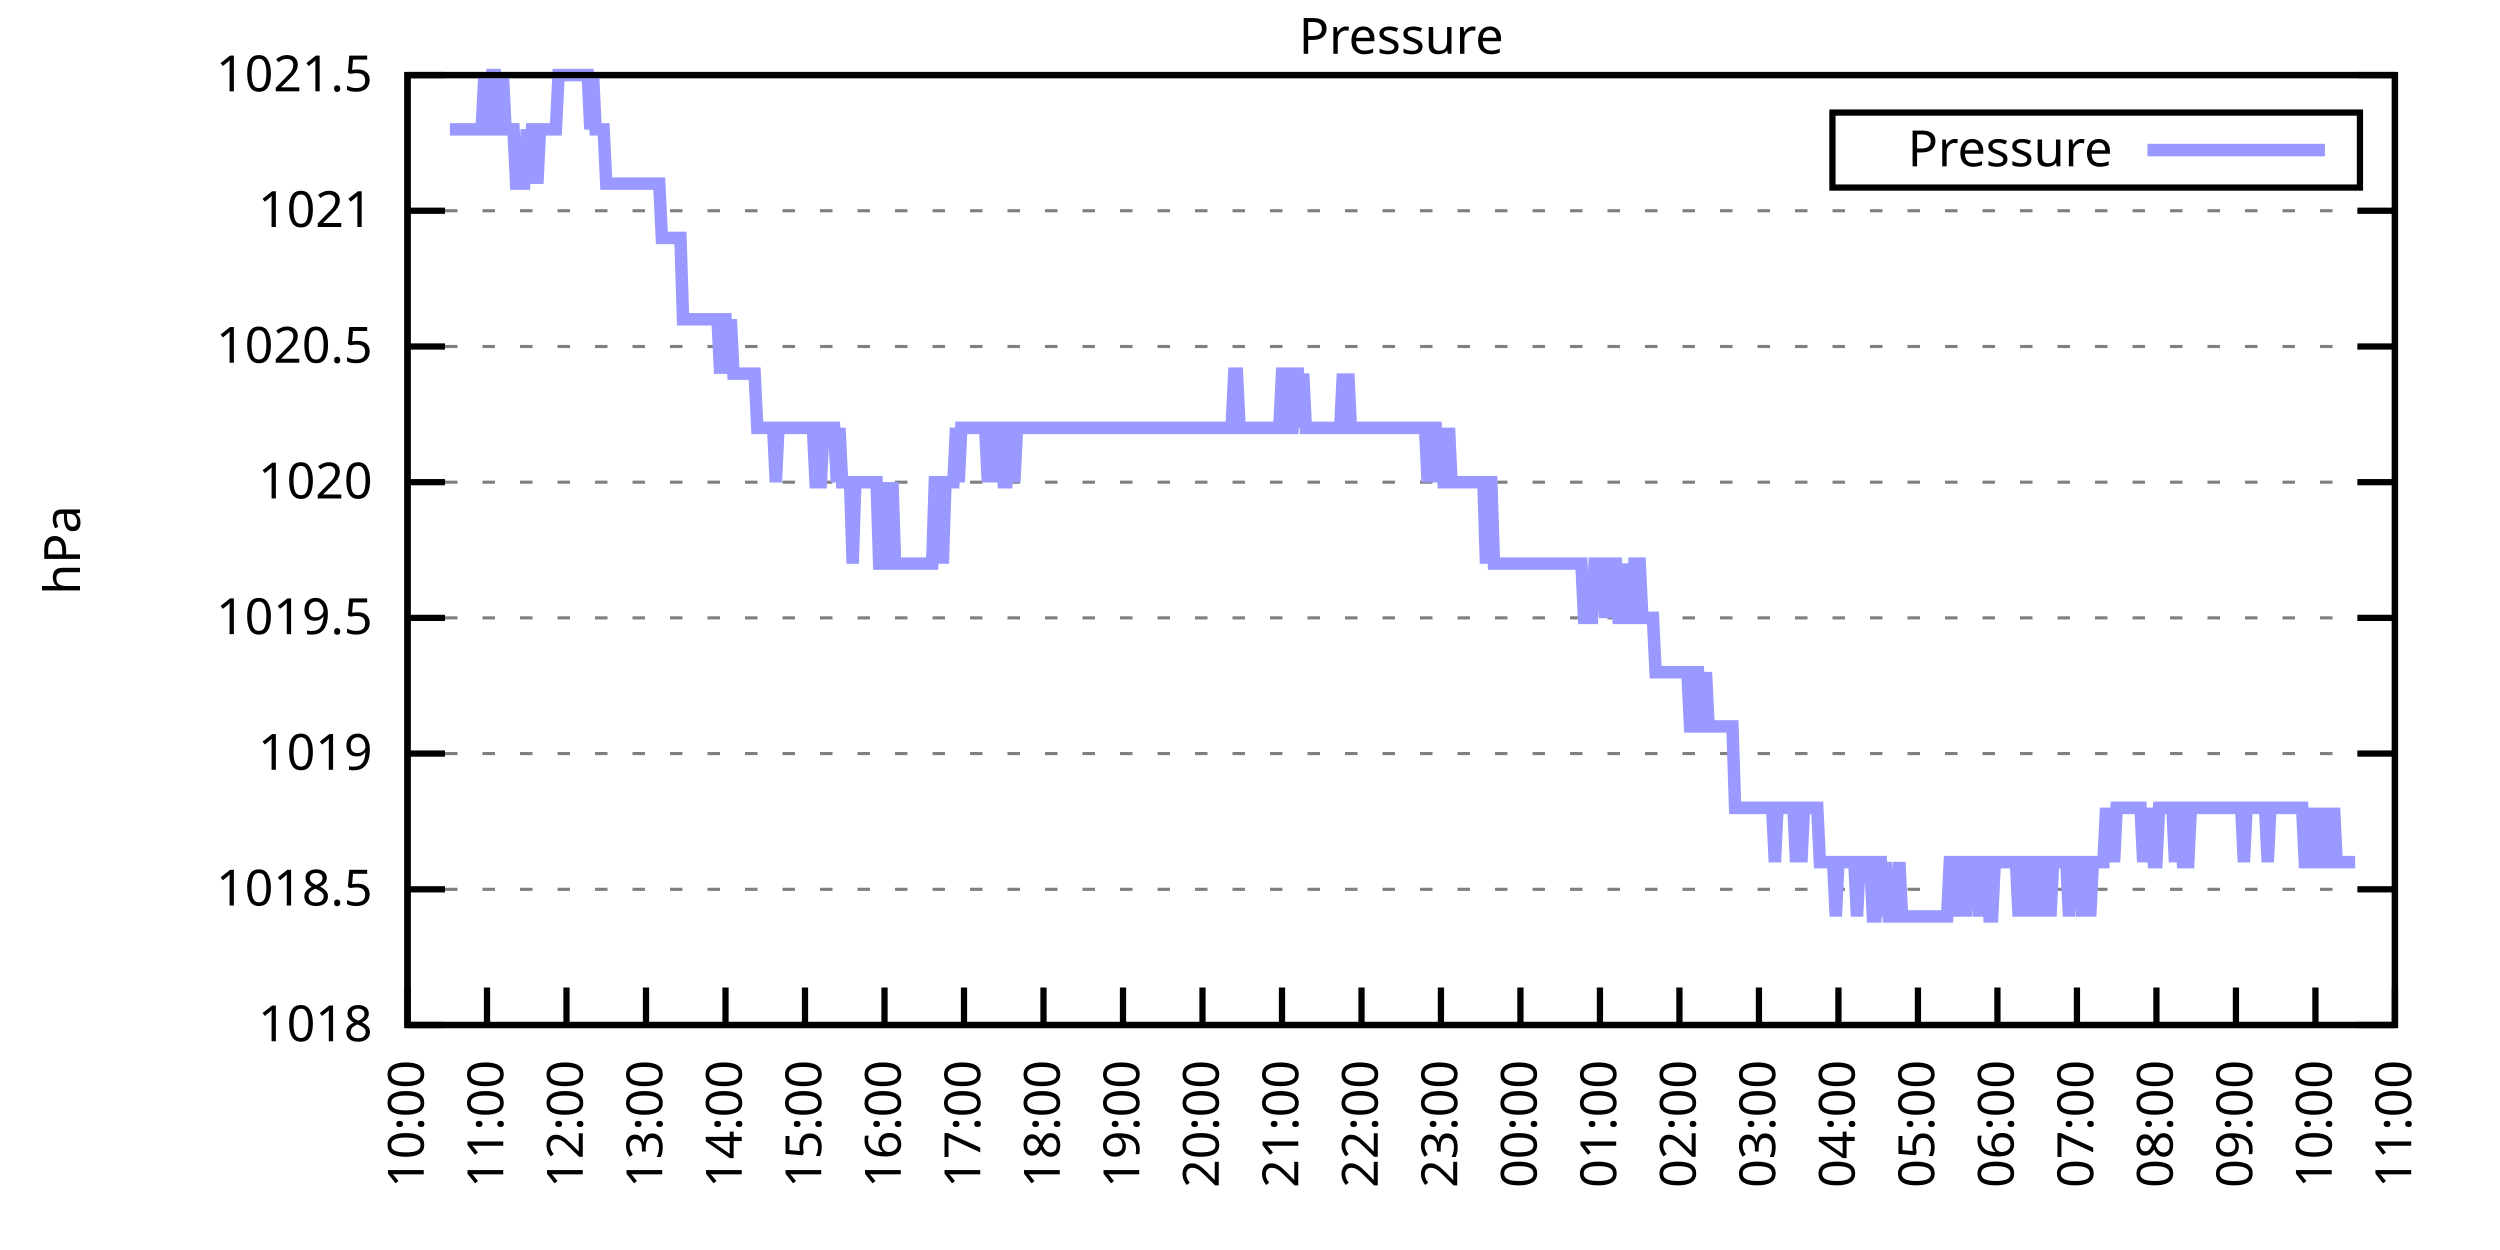
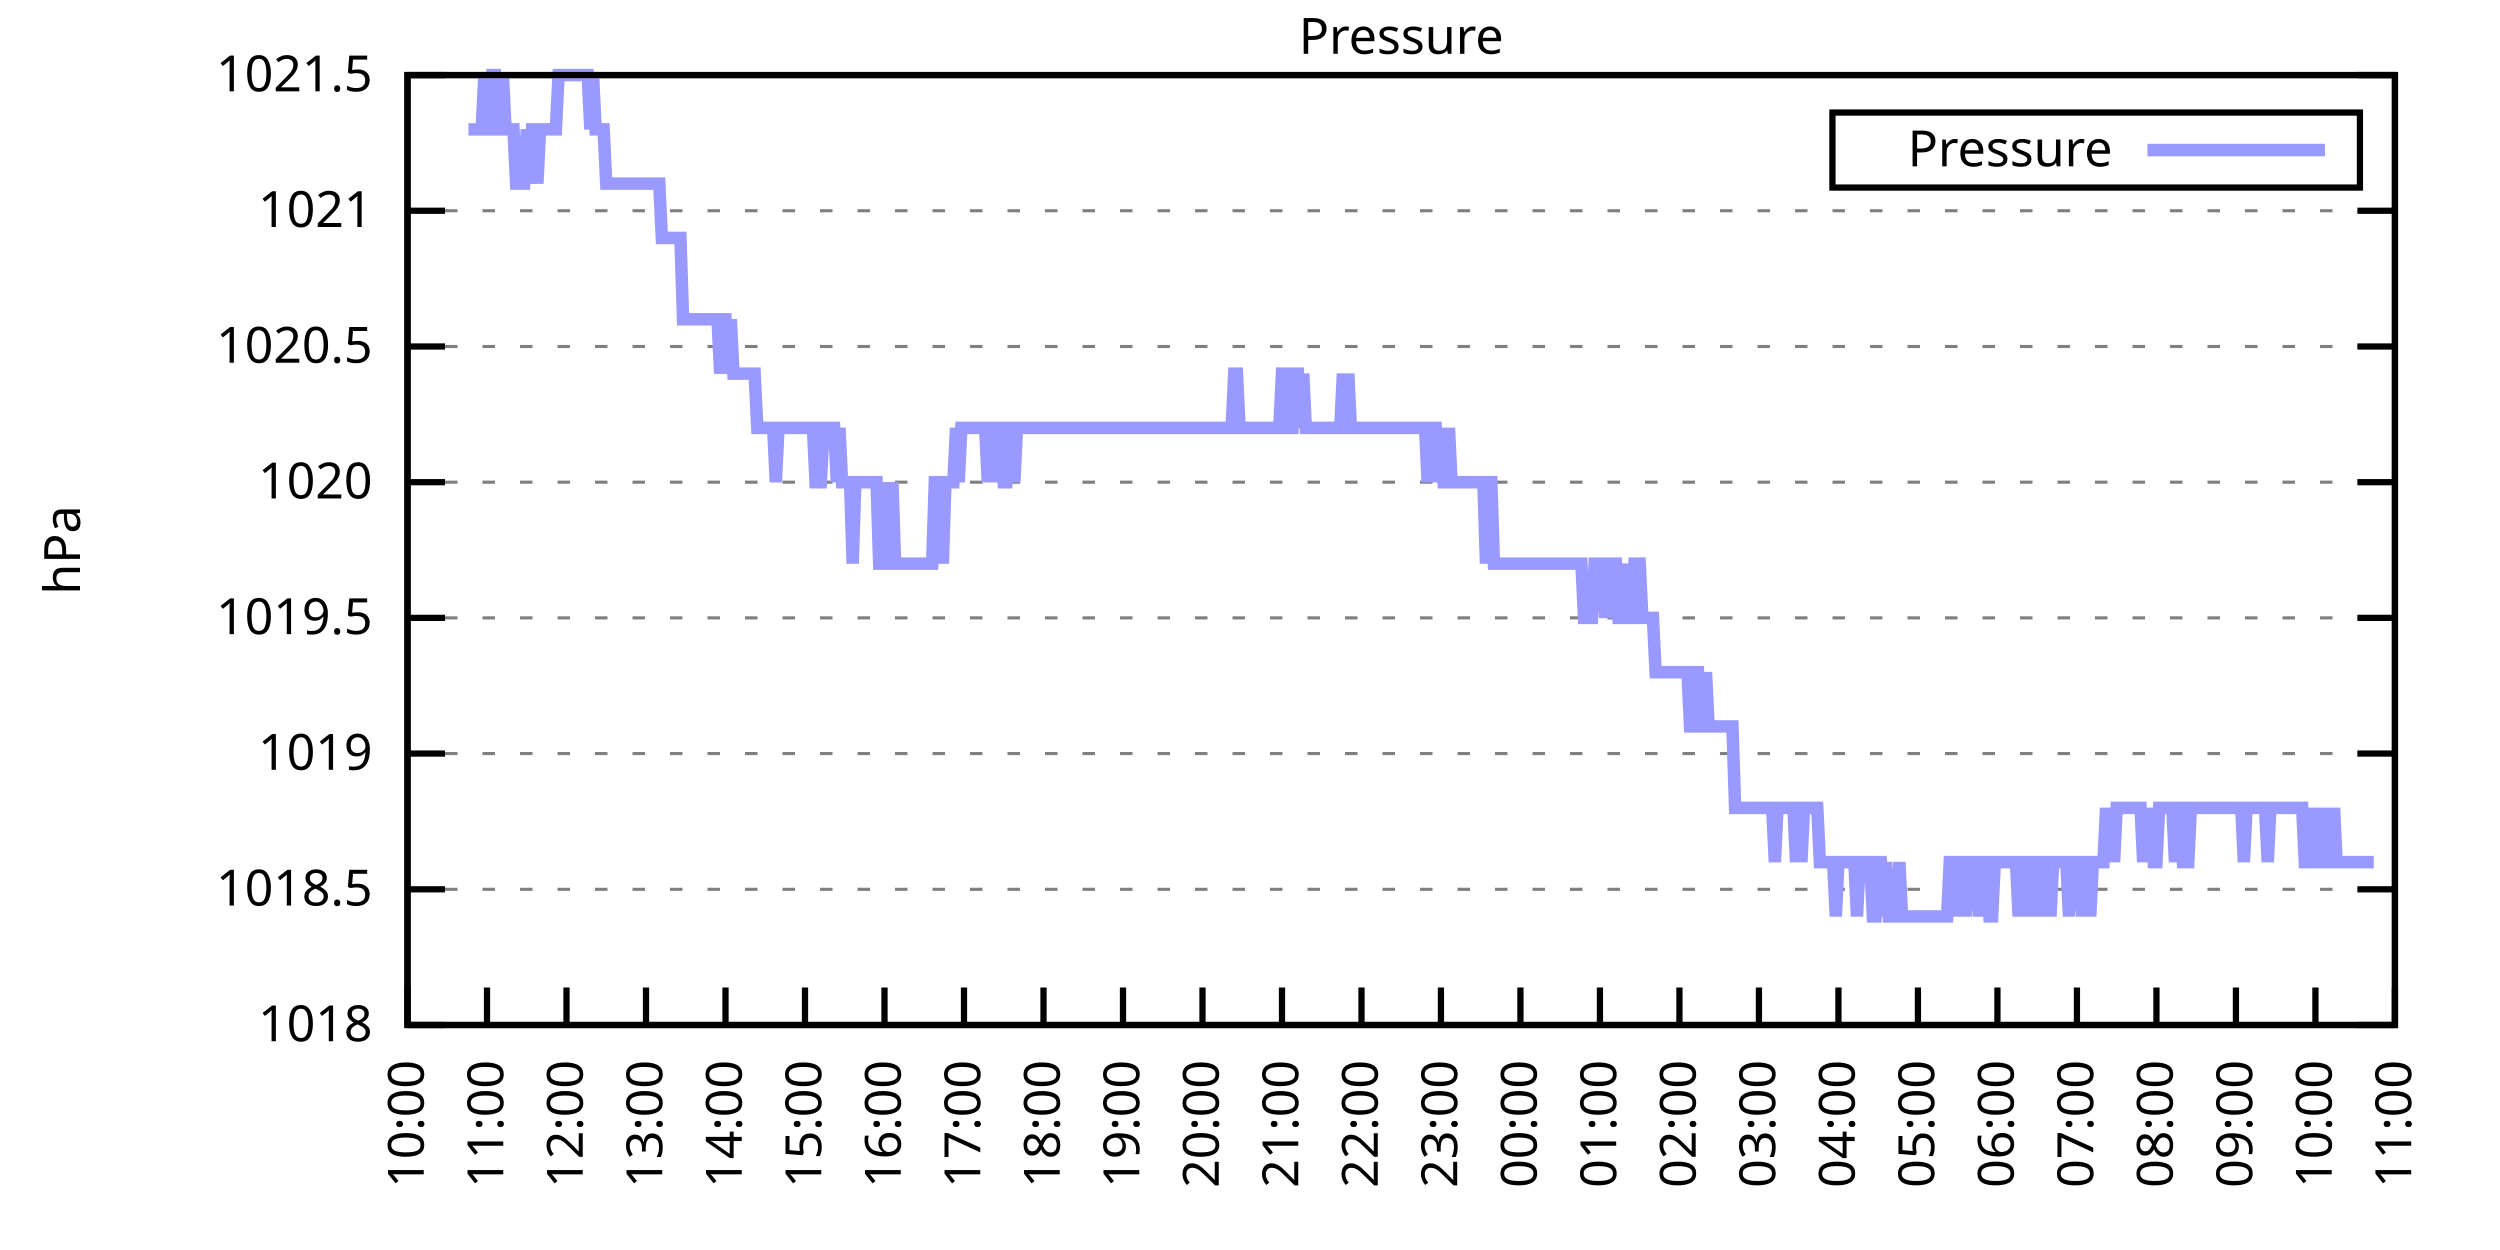
<svg xmlns="http://www.w3.org/2000/svg" xmlns:xlink="http://www.w3.org/1999/xlink" width="400" height="200" viewBox="0 0 400 200">
  <g id="gnuplot_canvas">
    <rect x="0" y="0" width="400" height="200" fill="none" />
    <defs>
      <circle id="gpDot" r="0.5" stroke-width="0.5" stroke="currentColor" />
      <path id="gpPt0" stroke-width="0.333" stroke="currentColor" d="M-1,0 h2 M0,-1 v2" />
      <path id="gpPt1" stroke-width="0.333" stroke="currentColor" d="M-1,-1 L1,1 M1,-1 L-1,1" />
      <path id="gpPt2" stroke-width="0.333" stroke="currentColor" d="M-1,0 L1,0 M0,-1 L0,1 M-1,-1 L1,1 M-1,1 L1,-1" />
      <rect id="gpPt3" stroke-width="0.333" stroke="currentColor" x="-1" y="-1" width="2" height="2" />
      <rect id="gpPt4" stroke-width="0.333" stroke="currentColor" fill="currentColor" x="-1" y="-1" width="2" height="2" />
      <circle id="gpPt5" stroke-width="0.333" stroke="currentColor" cx="0" cy="0" r="1" />
      <use xlink:href="#gpPt5" id="gpPt6" fill="currentColor" stroke="none" />
      <path id="gpPt7" stroke-width="0.333" stroke="currentColor" d="M0,-1.33 L-1.33,0.67 L1.33,0.67 z" />
      <use xlink:href="#gpPt7" id="gpPt8" fill="currentColor" stroke="none" />
      <use xlink:href="#gpPt7" id="gpPt9" stroke="currentColor" transform="rotate(180)" />
      <use xlink:href="#gpPt9" id="gpPt10" fill="currentColor" stroke="none" />
      <use xlink:href="#gpPt3" id="gpPt11" stroke="currentColor" transform="rotate(45)" />
      <use xlink:href="#gpPt11" id="gpPt12" fill="currentColor" stroke="none" />
      <path id="gpPt13" stroke-width="0.333" stroke="currentColor" d="M0,1.330 L1.265,0.411 L0.782,-1.067 L-0.782,-1.076 L-1.265,0.411 z" />
      <use xlink:href="#gpPt13" id="gpPt14" fill="currentColor" stroke="none" />
      <filter id="textbox" filterUnits="objectBoundingBox" x="0" y="0" height="1" width="1">
        <feFlood flood-color="white" flood-opacity="1" result="bgnd" />
        <feComposite in="SourceGraphic" in2="bgnd" operator="atop" />
      </filter>
      <filter id="greybox" filterUnits="objectBoundingBox" x="0" y="0" height="1" width="1">
        <feFlood flood-color="lightgrey" flood-opacity="1" result="grey" />
        <feComposite in="SourceGraphic" in2="grey" operator="atop" />
      </filter>
    </defs>
    <g fill="none" color="white" stroke="currentColor" stroke-width="1.00" stroke-linecap="butt" stroke-linejoin="miter">
</g>
    <g fill="none" color="black" stroke="currentColor" stroke-width="1.00" stroke-linecap="butt" stroke-linejoin="miter">
      <g stroke="none" shape-rendering="crispEdges">
        <polygon fill="rgb(255, 255, 255)" points="65.20,164.00 383.18,164.00 383.18,12.02 65.20,12.02 " />
      </g>
    </g>
    <g fill="none" color="black" stroke="currentColor" stroke-width="1.00" stroke-linecap="butt" stroke-linejoin="miter">
</g>
    <g fill="none" color="black" stroke="black" stroke-width="0.50" stroke-linecap="butt" stroke-linejoin="miter">
</g>
    <g fill="none" color="gray" stroke="currentColor" stroke-width="0.50" stroke-linecap="butt" stroke-linejoin="miter">
      <path stroke="gray" stroke-dasharray="2,4" class="gridline" d="M65.20,164.00 L383.19,164.00  " />
    </g>
    <g fill="none" color="gray" stroke="gray" stroke-width="1.00" stroke-linecap="butt" stroke-linejoin="miter">
</g>
    <g fill="none" color="black" stroke="currentColor" stroke-width="1.00" stroke-linecap="butt" stroke-linejoin="miter">
      <path stroke="black" d="M65.20,164.00 L71.20,164.00 M383.19,164.00 L377.19,164.00  " />
      <g transform="translate(59.60,166.60)" stroke="none" fill="black" font-family="Sans" font-size="8.00" text-anchor="end">
        <text>
          <tspan font-family="Sans"> 1018</tspan>
        </text>
      </g>
    </g>
    <g fill="none" color="black" stroke="currentColor" stroke-width="1.00" stroke-linecap="butt" stroke-linejoin="miter">
</g>
    <g fill="none" color="black" stroke="black" stroke-width="0.50" stroke-linecap="butt" stroke-linejoin="miter">
</g>
    <g fill="none" color="gray" stroke="currentColor" stroke-width="0.50" stroke-linecap="butt" stroke-linejoin="miter">
      <path stroke="gray" stroke-dasharray="2,4" class="gridline" d="M65.20,142.29 L383.19,142.29  " />
    </g>
    <g fill="none" color="gray" stroke="gray" stroke-width="1.00" stroke-linecap="butt" stroke-linejoin="miter">
</g>
    <g fill="none" color="black" stroke="currentColor" stroke-width="1.00" stroke-linecap="butt" stroke-linejoin="miter">
      <path stroke="black" d="M65.20,142.29 L71.20,142.29 M383.19,142.29 L377.19,142.29  " />
      <g transform="translate(59.60,144.89)" stroke="none" fill="black" font-family="Sans" font-size="8.00" text-anchor="end">
        <text>
          <tspan font-family="Sans"> 1018.5</tspan>
        </text>
      </g>
    </g>
    <g fill="none" color="black" stroke="currentColor" stroke-width="1.00" stroke-linecap="butt" stroke-linejoin="miter">
</g>
    <g fill="none" color="black" stroke="black" stroke-width="0.50" stroke-linecap="butt" stroke-linejoin="miter">
</g>
    <g fill="none" color="gray" stroke="currentColor" stroke-width="0.50" stroke-linecap="butt" stroke-linejoin="miter">
      <path stroke="gray" stroke-dasharray="2,4" class="gridline" d="M65.20,120.57 L383.19,120.57  " />
    </g>
    <g fill="none" color="gray" stroke="gray" stroke-width="1.00" stroke-linecap="butt" stroke-linejoin="miter">
</g>
    <g fill="none" color="black" stroke="currentColor" stroke-width="1.00" stroke-linecap="butt" stroke-linejoin="miter">
      <path stroke="black" d="M65.20,120.57 L71.20,120.57 M383.19,120.57 L377.19,120.57  " />
      <g transform="translate(59.60,123.17)" stroke="none" fill="black" font-family="Sans" font-size="8.00" text-anchor="end">
        <text>
          <tspan font-family="Sans"> 1019</tspan>
        </text>
      </g>
    </g>
    <g fill="none" color="black" stroke="currentColor" stroke-width="1.00" stroke-linecap="butt" stroke-linejoin="miter">
</g>
    <g fill="none" color="black" stroke="black" stroke-width="0.50" stroke-linecap="butt" stroke-linejoin="miter">
</g>
    <g fill="none" color="gray" stroke="currentColor" stroke-width="0.50" stroke-linecap="butt" stroke-linejoin="miter">
      <path stroke="gray" stroke-dasharray="2,4" class="gridline" d="M65.20,98.86 L383.19,98.86  " />
    </g>
    <g fill="none" color="gray" stroke="gray" stroke-width="1.00" stroke-linecap="butt" stroke-linejoin="miter">
</g>
    <g fill="none" color="black" stroke="currentColor" stroke-width="1.00" stroke-linecap="butt" stroke-linejoin="miter">
      <path stroke="black" d="M65.20,98.86 L71.20,98.86 M383.19,98.86 L377.19,98.86  " />
      <g transform="translate(59.60,101.46)" stroke="none" fill="black" font-family="Sans" font-size="8.00" text-anchor="end">
        <text>
          <tspan font-family="Sans"> 1019.5</tspan>
        </text>
      </g>
    </g>
    <g fill="none" color="black" stroke="currentColor" stroke-width="1.00" stroke-linecap="butt" stroke-linejoin="miter">
</g>
    <g fill="none" color="black" stroke="black" stroke-width="0.50" stroke-linecap="butt" stroke-linejoin="miter">
</g>
    <g fill="none" color="gray" stroke="currentColor" stroke-width="0.50" stroke-linecap="butt" stroke-linejoin="miter">
      <path stroke="gray" stroke-dasharray="2,4" class="gridline" d="M65.20,77.15 L383.19,77.15  " />
    </g>
    <g fill="none" color="gray" stroke="gray" stroke-width="1.00" stroke-linecap="butt" stroke-linejoin="miter">
</g>
    <g fill="none" color="black" stroke="currentColor" stroke-width="1.00" stroke-linecap="butt" stroke-linejoin="miter">
      <path stroke="black" d="M65.20,77.15 L71.20,77.15 M383.19,77.15 L377.19,77.15  " />
      <g transform="translate(59.60,79.75)" stroke="none" fill="black" font-family="Sans" font-size="8.00" text-anchor="end">
        <text>
          <tspan font-family="Sans"> 1020</tspan>
        </text>
      </g>
    </g>
    <g fill="none" color="black" stroke="currentColor" stroke-width="1.00" stroke-linecap="butt" stroke-linejoin="miter">
</g>
    <g fill="none" color="black" stroke="black" stroke-width="0.50" stroke-linecap="butt" stroke-linejoin="miter">
</g>
    <g fill="none" color="gray" stroke="currentColor" stroke-width="0.50" stroke-linecap="butt" stroke-linejoin="miter">
      <path stroke="gray" stroke-dasharray="2,4" class="gridline" d="M65.20,55.44 L383.19,55.44  " />
    </g>
    <g fill="none" color="gray" stroke="gray" stroke-width="1.00" stroke-linecap="butt" stroke-linejoin="miter">
</g>
    <g fill="none" color="black" stroke="currentColor" stroke-width="1.00" stroke-linecap="butt" stroke-linejoin="miter">
      <path stroke="black" d="M65.20,55.44 L71.20,55.44 M383.19,55.44 L377.19,55.44  " />
      <g transform="translate(59.60,58.04)" stroke="none" fill="black" font-family="Sans" font-size="8.00" text-anchor="end">
        <text>
          <tspan font-family="Sans"> 1020.5</tspan>
        </text>
      </g>
    </g>
    <g fill="none" color="black" stroke="currentColor" stroke-width="1.00" stroke-linecap="butt" stroke-linejoin="miter">
</g>
    <g fill="none" color="black" stroke="black" stroke-width="0.50" stroke-linecap="butt" stroke-linejoin="miter">
</g>
    <g fill="none" color="gray" stroke="currentColor" stroke-width="0.50" stroke-linecap="butt" stroke-linejoin="miter">
      <path stroke="gray" stroke-dasharray="2,4" class="gridline" d="M65.20,33.72 L383.19,33.72  " />
    </g>
    <g fill="none" color="gray" stroke="gray" stroke-width="1.00" stroke-linecap="butt" stroke-linejoin="miter">
</g>
    <g fill="none" color="black" stroke="currentColor" stroke-width="1.00" stroke-linecap="butt" stroke-linejoin="miter">
      <path stroke="black" d="M65.20,33.72 L71.20,33.72 M383.19,33.72 L377.19,33.72  " />
      <g transform="translate(59.60,36.32)" stroke="none" fill="black" font-family="Sans" font-size="8.00" text-anchor="end">
        <text>
          <tspan font-family="Sans"> 1021</tspan>
        </text>
      </g>
    </g>
    <g fill="none" color="black" stroke="currentColor" stroke-width="1.00" stroke-linecap="butt" stroke-linejoin="miter">
</g>
    <g fill="none" color="black" stroke="black" stroke-width="0.50" stroke-linecap="butt" stroke-linejoin="miter">
</g>
    <g fill="none" color="gray" stroke="currentColor" stroke-width="0.50" stroke-linecap="butt" stroke-linejoin="miter">
      <path stroke="gray" stroke-dasharray="2,4" class="gridline" d="M65.20,12.01 L383.19,12.01  " />
    </g>
    <g fill="none" color="gray" stroke="gray" stroke-width="1.00" stroke-linecap="butt" stroke-linejoin="miter">
</g>
    <g fill="none" color="black" stroke="currentColor" stroke-width="1.00" stroke-linecap="butt" stroke-linejoin="miter">
      <path stroke="black" d="M65.20,12.01 L71.20,12.01 M383.19,12.01 L377.19,12.01  " />
      <g transform="translate(59.60,14.61)" stroke="none" fill="black" font-family="Sans" font-size="8.00" text-anchor="end">
        <text>
          <tspan font-family="Sans"> 1021.5</tspan>
        </text>
      </g>
    </g>
    <g fill="none" color="black" stroke="currentColor" stroke-width="1.00" stroke-linecap="butt" stroke-linejoin="miter">
      <path stroke="black" d="M65.20,164.00 L65.20,158.00  " />
      <g transform="translate(67.80,169.60) rotate(270.00)" stroke="none" fill="black" font-family="Sans" font-size="8.00" text-anchor="end">
        <text>
          <tspan font-family="Sans">10:00</tspan>
        </text>
      </g>
    </g>
    <g fill="none" color="black" stroke="currentColor" stroke-width="1.00" stroke-linecap="butt" stroke-linejoin="miter">
      <path stroke="black" d="M77.92,164.00 L77.92,158.00  " />
      <g transform="translate(80.52,169.60) rotate(270.00)" stroke="none" fill="black" font-family="Sans" font-size="8.00" text-anchor="end">
        <text>
          <tspan font-family="Sans">11:00</tspan>
        </text>
      </g>
    </g>
    <g fill="none" color="black" stroke="currentColor" stroke-width="1.00" stroke-linecap="butt" stroke-linejoin="miter">
      <path stroke="black" d="M90.64,164.00 L90.64,158.00  " />
      <g transform="translate(93.24,169.60) rotate(270.00)" stroke="none" fill="black" font-family="Sans" font-size="8.00" text-anchor="end">
        <text>
          <tspan font-family="Sans">12:00</tspan>
        </text>
      </g>
    </g>
    <g fill="none" color="black" stroke="currentColor" stroke-width="1.00" stroke-linecap="butt" stroke-linejoin="miter">
      <path stroke="black" d="M103.36,164.00 L103.36,158.00  " />
      <g transform="translate(105.96,169.60) rotate(270.00)" stroke="none" fill="black" font-family="Sans" font-size="8.00" text-anchor="end">
        <text>
          <tspan font-family="Sans">13:00</tspan>
        </text>
      </g>
    </g>
    <g fill="none" color="black" stroke="currentColor" stroke-width="1.00" stroke-linecap="butt" stroke-linejoin="miter">
      <path stroke="black" d="M116.08,164.00 L116.08,158.00  " />
      <g transform="translate(118.68,169.60) rotate(270.00)" stroke="none" fill="black" font-family="Sans" font-size="8.00" text-anchor="end">
        <text>
          <tspan font-family="Sans">14:00</tspan>
        </text>
      </g>
    </g>
    <g fill="none" color="black" stroke="currentColor" stroke-width="1.00" stroke-linecap="butt" stroke-linejoin="miter">
      <path stroke="black" d="M128.80,164.00 L128.80,158.00  " />
      <g transform="translate(131.40,169.60) rotate(270.00)" stroke="none" fill="black" font-family="Sans" font-size="8.00" text-anchor="end">
        <text>
          <tspan font-family="Sans">15:00</tspan>
        </text>
      </g>
    </g>
    <g fill="none" color="black" stroke="currentColor" stroke-width="1.00" stroke-linecap="butt" stroke-linejoin="miter">
      <path stroke="black" d="M141.52,164.00 L141.52,158.00  " />
      <g transform="translate(144.12,169.60) rotate(270.00)" stroke="none" fill="black" font-family="Sans" font-size="8.00" text-anchor="end">
        <text>
          <tspan font-family="Sans">16:00</tspan>
        </text>
      </g>
    </g>
    <g fill="none" color="black" stroke="currentColor" stroke-width="1.00" stroke-linecap="butt" stroke-linejoin="miter">
      <path stroke="black" d="M154.24,164.00 L154.24,158.00  " />
      <g transform="translate(156.84,169.60) rotate(270.00)" stroke="none" fill="black" font-family="Sans" font-size="8.00" text-anchor="end">
        <text>
          <tspan font-family="Sans">17:00</tspan>
        </text>
      </g>
    </g>
    <g fill="none" color="black" stroke="currentColor" stroke-width="1.00" stroke-linecap="butt" stroke-linejoin="miter">
      <path stroke="black" d="M166.96,164.00 L166.96,158.00  " />
      <g transform="translate(169.56,169.60) rotate(270.00)" stroke="none" fill="black" font-family="Sans" font-size="8.00" text-anchor="end">
        <text>
          <tspan font-family="Sans">18:00</tspan>
        </text>
      </g>
    </g>
    <g fill="none" color="black" stroke="currentColor" stroke-width="1.00" stroke-linecap="butt" stroke-linejoin="miter">
      <path stroke="black" d="M179.68,164.00 L179.68,158.00  " />
      <g transform="translate(182.28,169.60) rotate(270.00)" stroke="none" fill="black" font-family="Sans" font-size="8.00" text-anchor="end">
        <text>
          <tspan font-family="Sans">19:00</tspan>
        </text>
      </g>
    </g>
    <g fill="none" color="black" stroke="currentColor" stroke-width="1.00" stroke-linecap="butt" stroke-linejoin="miter">
      <path stroke="black" d="M192.40,164.00 L192.40,158.00  " />
      <g transform="translate(195.00,169.60) rotate(270.00)" stroke="none" fill="black" font-family="Sans" font-size="8.00" text-anchor="end">
        <text>
          <tspan font-family="Sans">20:00</tspan>
        </text>
      </g>
    </g>
    <g fill="none" color="black" stroke="currentColor" stroke-width="1.00" stroke-linecap="butt" stroke-linejoin="miter">
      <path stroke="black" d="M205.12,164.00 L205.12,158.00  " />
      <g transform="translate(207.72,169.60) rotate(270.00)" stroke="none" fill="black" font-family="Sans" font-size="8.00" text-anchor="end">
        <text>
          <tspan font-family="Sans">21:00</tspan>
        </text>
      </g>
    </g>
    <g fill="none" color="black" stroke="currentColor" stroke-width="1.00" stroke-linecap="butt" stroke-linejoin="miter">
      <path stroke="black" d="M217.84,164.00 L217.84,158.00  " />
      <g transform="translate(220.44,169.60) rotate(270.00)" stroke="none" fill="black" font-family="Sans" font-size="8.00" text-anchor="end">
        <text>
          <tspan font-family="Sans">22:00</tspan>
        </text>
      </g>
    </g>
    <g fill="none" color="black" stroke="currentColor" stroke-width="1.00" stroke-linecap="butt" stroke-linejoin="miter">
      <path stroke="black" d="M230.55,164.00 L230.55,158.00  " />
      <g transform="translate(233.15,169.60) rotate(270.00)" stroke="none" fill="black" font-family="Sans" font-size="8.00" text-anchor="end">
        <text>
          <tspan font-family="Sans">23:00</tspan>
        </text>
      </g>
    </g>
    <g fill="none" color="black" stroke="currentColor" stroke-width="1.00" stroke-linecap="butt" stroke-linejoin="miter">
      <path stroke="black" d="M243.27,164.00 L243.27,158.00  " />
      <g transform="translate(245.87,169.60) rotate(270.00)" stroke="none" fill="black" font-family="Sans" font-size="8.00" text-anchor="end">
        <text>
          <tspan font-family="Sans">00:00</tspan>
        </text>
      </g>
    </g>
    <g fill="none" color="black" stroke="currentColor" stroke-width="1.00" stroke-linecap="butt" stroke-linejoin="miter">
      <path stroke="black" d="M255.99,164.00 L255.99,158.00  " />
      <g transform="translate(258.59,169.60) rotate(270.00)" stroke="none" fill="black" font-family="Sans" font-size="8.00" text-anchor="end">
        <text>
          <tspan font-family="Sans">01:00</tspan>
        </text>
      </g>
    </g>
    <g fill="none" color="black" stroke="currentColor" stroke-width="1.00" stroke-linecap="butt" stroke-linejoin="miter">
      <path stroke="black" d="M268.71,164.00 L268.71,158.00  " />
      <g transform="translate(271.31,169.60) rotate(270.00)" stroke="none" fill="black" font-family="Sans" font-size="8.00" text-anchor="end">
        <text>
          <tspan font-family="Sans">02:00</tspan>
        </text>
      </g>
    </g>
    <g fill="none" color="black" stroke="currentColor" stroke-width="1.00" stroke-linecap="butt" stroke-linejoin="miter">
      <path stroke="black" d="M281.43,164.00 L281.43,158.00  " />
      <g transform="translate(284.03,169.60) rotate(270.00)" stroke="none" fill="black" font-family="Sans" font-size="8.00" text-anchor="end">
        <text>
          <tspan font-family="Sans">03:00</tspan>
        </text>
      </g>
    </g>
    <g fill="none" color="black" stroke="currentColor" stroke-width="1.00" stroke-linecap="butt" stroke-linejoin="miter">
      <path stroke="black" d="M294.15,164.00 L294.15,158.00  " />
      <g transform="translate(296.75,169.60) rotate(270.00)" stroke="none" fill="black" font-family="Sans" font-size="8.00" text-anchor="end">
        <text>
          <tspan font-family="Sans">04:00</tspan>
        </text>
      </g>
    </g>
    <g fill="none" color="black" stroke="currentColor" stroke-width="1.00" stroke-linecap="butt" stroke-linejoin="miter">
      <path stroke="black" d="M306.87,164.00 L306.87,158.00  " />
      <g transform="translate(309.47,169.60) rotate(270.00)" stroke="none" fill="black" font-family="Sans" font-size="8.00" text-anchor="end">
        <text>
          <tspan font-family="Sans">05:00</tspan>
        </text>
      </g>
    </g>
    <g fill="none" color="black" stroke="currentColor" stroke-width="1.00" stroke-linecap="butt" stroke-linejoin="miter">
      <path stroke="black" d="M319.59,164.00 L319.59,158.00  " />
      <g transform="translate(322.19,169.60) rotate(270.00)" stroke="none" fill="black" font-family="Sans" font-size="8.00" text-anchor="end">
        <text>
          <tspan font-family="Sans">06:00</tspan>
        </text>
      </g>
    </g>
    <g fill="none" color="black" stroke="currentColor" stroke-width="1.00" stroke-linecap="butt" stroke-linejoin="miter">
      <path stroke="black" d="M332.31,164.00 L332.31,158.00  " />
      <g transform="translate(334.91,169.60) rotate(270.00)" stroke="none" fill="black" font-family="Sans" font-size="8.00" text-anchor="end">
        <text>
          <tspan font-family="Sans">07:00</tspan>
        </text>
      </g>
    </g>
    <g fill="none" color="black" stroke="currentColor" stroke-width="1.00" stroke-linecap="butt" stroke-linejoin="miter">
      <path stroke="black" d="M345.03,164.00 L345.03,158.00  " />
      <g transform="translate(347.63,169.60) rotate(270.00)" stroke="none" fill="black" font-family="Sans" font-size="8.00" text-anchor="end">
        <text>
          <tspan font-family="Sans">08:00</tspan>
        </text>
      </g>
    </g>
    <g fill="none" color="black" stroke="currentColor" stroke-width="1.00" stroke-linecap="butt" stroke-linejoin="miter">
      <path stroke="black" d="M357.75,164.00 L357.75,158.00  " />
      <g transform="translate(360.35,169.60) rotate(270.00)" stroke="none" fill="black" font-family="Sans" font-size="8.00" text-anchor="end">
        <text>
          <tspan font-family="Sans">09:00</tspan>
        </text>
      </g>
    </g>
    <g fill="none" color="black" stroke="currentColor" stroke-width="1.00" stroke-linecap="butt" stroke-linejoin="miter">
      <path stroke="black" d="M370.47,164.00 L370.47,158.00  " />
      <g transform="translate(373.07,169.60) rotate(270.00)" stroke="none" fill="black" font-family="Sans" font-size="8.00" text-anchor="end">
        <text>
          <tspan font-family="Sans">10:00</tspan>
        </text>
      </g>
    </g>
    <g fill="none" color="black" stroke="currentColor" stroke-width="1.00" stroke-linecap="butt" stroke-linejoin="miter">
      <path stroke="black" d="M383.19,164.00 L383.19,158.00  " />
      <g transform="translate(385.79,169.60) rotate(270.00)" stroke="none" fill="black" font-family="Sans" font-size="8.00" text-anchor="end">
        <text>
          <tspan font-family="Sans">11:00</tspan>
        </text>
      </g>
    </g>
    <g fill="none" color="black" stroke="currentColor" stroke-width="1.00" stroke-linecap="butt" stroke-linejoin="miter">
</g>
    <g fill="none" color="black" stroke="currentColor" stroke-width="1.00" stroke-linecap="butt" stroke-linejoin="miter">
      <path stroke="black" d="M65.20,12.01 L65.20,164.00 L383.19,164.00 L383.19,12.01 L65.20,12.01 Z  " />
    </g>
    <g fill="none" color="black" stroke="currentColor" stroke-width="1.00" stroke-linecap="butt" stroke-linejoin="miter">
</g>
    <g fill="none" color="black" stroke="currentColor" stroke-width="1.00" stroke-linecap="butt" stroke-linejoin="miter">
      <path stroke="black" d="M293.19,30.01 L293.19,18.01 L377.59,18.01 L377.59,30.01 L293.19,30.01 Z  " />
    </g>
    <g id="Pressure_plot_1">
      <g fill="none" color="white" stroke="black" stroke-width="2.00" stroke-linecap="butt" stroke-linejoin="miter">
</g>
      <g fill="none" color="black" stroke="currentColor" stroke-width="2.00" stroke-linecap="butt" stroke-linejoin="miter">
        <g transform="translate(337.99,26.61)" stroke="none" fill="black" font-family="Sans" font-size="8.00" text-anchor="end">
          <text>
            <tspan font-family="Sans">Pressure</tspan>
          </text>
        </g>
      </g>
      <g fill="none" color="black" stroke="currentColor" stroke-width="2.00" stroke-linecap="butt" stroke-linejoin="miter">
-         <path stroke="rgb(153, 153, 255)" d="M343.59,24.01 L371.99,24.01 M71.98,20.70 L72.41,20.70 L72.83,20.70 L73.26,20.70 L73.68,20.70 L74.10,20.70   L74.53,20.70 L74.95,20.70 L75.38,20.70 L75.80,20.70 L76.22,20.70 L76.65,20.70 L77.07,20.70 L77.50,12.01   L77.92,20.70 L78.34,20.70 L78.77,12.01 L79.19,12.01 L79.62,20.70 L80.04,20.70 L80.46,12.01 L80.89,20.70   L81.31,20.70 L81.74,20.70 L82.16,20.70 L82.58,29.38 L83.01,29.38 L83.43,29.38 L83.86,29.38 L84.28,20.70   L84.70,29.38 L85.13,20.70 L85.55,20.70 L85.98,29.38 L86.40,20.70 L86.82,20.70 L87.25,20.70 L87.67,20.70   L88.10,20.70 L88.52,20.70 L88.94,20.70 L89.37,12.01 L89.79,12.01 L90.22,12.01 L90.64,12.01 L91.06,12.01   L91.49,12.01 L91.91,12.01 L92.34,12.01 L92.76,12.01 L93.18,12.01 L93.61,12.01 L94.03,12.01 L94.46,20.70   L94.88,12.01 L95.30,20.70 L95.73,20.70 L96.15,20.70 L96.58,20.70 L97.00,29.38 L97.42,29.38 L97.85,29.38   L98.27,29.38 L98.69,29.38 L99.12,29.38 L99.54,29.38 L99.97,29.38 L100.39,29.38 L100.81,29.38 L101.24,29.38   L101.66,29.38 L102.09,29.38 L102.51,29.38 L102.93,29.38 L103.36,29.38 L103.78,29.38 L104.21,29.38 L104.63,29.38   L105.05,29.38 L105.48,29.38 L105.90,38.07 L106.33,38.07 L106.75,38.07 L107.17,38.07 L107.60,38.07 L108.02,38.07   L108.45,38.07 L108.87,38.07 L109.29,51.09 L109.72,51.09 L110.14,51.09 L110.57,51.09 L110.99,51.09 L111.41,51.09   L111.84,51.09 L112.26,51.09 L112.69,51.09 L113.11,51.09 L113.53,51.09 L113.96,51.09 L114.38,51.09 L114.81,51.09   L115.23,59.78 L115.65,51.09 L116.08,51.09 L116.50,59.78 L116.93,51.09 L117.35,59.78 L117.77,59.78 L118.20,59.78   L118.62,59.78 L119.05,59.78 L119.47,59.78 L119.89,59.78 L120.32,59.78 L120.74,59.78 L121.17,68.46 L121.59,68.46   L122.01,68.46 L122.44,68.46 L122.86,68.46 L123.29,68.46 L123.71,68.46 L124.13,77.15 L124.56,68.46 L124.98,68.46   L125.41,68.46 L125.83,68.46 L126.25,68.46 L126.68,68.46 L127.10,68.46 L127.53,68.46 L127.95,68.46 L128.37,68.46   L128.80,68.46 L129.22,68.46 L129.65,68.46 L130.07,68.46 L130.49,77.15 L130.92,77.15 L131.34,77.15 L131.77,68.46   L132.19,68.46 L132.61,68.46 L133.04,68.46 L133.46,68.46 L133.89,77.15 L134.31,68.46 L134.73,77.15 L135.16,77.15   L135.58,77.15 L136.01,77.15 L136.43,90.18 L136.85,77.15 L137.28,77.15 L137.70,77.15 L138.13,77.15 L138.55,77.15   L138.97,77.15 L139.40,77.15 L139.82,77.15 L140.25,77.15 L140.67,90.18 L141.09,90.18 L141.52,77.15 L141.94,90.18   L142.37,90.18 L142.79,77.15 L143.21,90.18 L143.64,90.18 L144.06,90.18 L144.49,90.18 L144.91,90.18 L145.33,90.18   L145.76,90.18 L146.18,90.18 L146.61,90.18 L147.03,90.18 L147.45,90.18 L147.88,90.18 L148.30,90.18 L148.73,90.18   L149.15,90.18 L149.57,77.15 L150.00,77.15 L150.42,77.15 L150.85,90.18 L151.27,77.15 L151.69,77.15 L152.12,77.15   L152.54,77.15 L152.97,68.46 L153.39,77.15 L153.81,68.46 L154.24,68.46 L154.66,68.46 L155.09,68.46 L155.51,68.46   L155.93,68.46 L156.36,68.46 L156.78,68.46 L157.21,68.46 L157.63,68.46 L158.05,77.15 L158.48,68.46 L158.90,68.46   L159.33,77.15 L159.75,68.46 L160.17,68.46 L160.60,77.15 L161.02,77.15 L161.44,68.46 L161.87,68.46 L162.29,77.15   L162.72,68.46 L163.14,68.46 L163.56,68.46 L163.99,68.46 L164.41,68.46 L164.84,68.46 L165.26,68.46 L165.68,68.46   L166.11,68.46 L166.53,68.46 L166.96,68.46 L167.38,68.46 L167.80,68.46 L168.23,68.46 L168.65,68.46 L169.08,68.46   L169.50,68.46 L169.92,68.46 L170.35,68.46 L170.77,68.46 L171.20,68.46 L171.62,68.46 L172.04,68.46 L172.47,68.46   L172.89,68.46 L173.32,68.46 L173.74,68.46 L174.16,68.46 L174.59,68.46 L175.01,68.46 L175.44,68.46 L175.86,68.46   L176.28,68.46 L176.71,68.46 L177.13,68.46 L177.56,68.46 L177.98,68.46 L178.40,68.46 L178.83,68.46 L179.25,68.46   L179.68,68.46 L180.10,68.46 L180.52,68.46 L180.95,68.46 L181.37,68.46 L181.80,68.46 L182.22,68.46 L182.64,68.46   L183.07,68.46 L183.49,68.46 L183.92,68.46 L184.34,68.46 L184.76,68.46 L185.19,68.46 L185.61,68.46 L186.04,68.46   L186.46,68.46 L186.88,68.46 L187.31,68.46 L187.73,68.46 L188.16,68.46 L188.58,68.46 L189.00,68.46 L189.43,68.46   L189.85,68.46 L190.28,68.46 L190.70,68.46 L191.12,68.46 L191.55,68.46 L191.97,68.46 L192.40,68.46 L192.82,68.46   L193.24,68.46 L193.67,68.46 L194.09,68.46 L194.52,68.46 L194.94,68.46 L195.36,68.46 L195.79,68.46 L196.21,68.46   L196.64,68.46 L197.06,68.46 L197.48,59.78 L197.91,59.78 L198.33,68.46 L198.76,68.46 L199.18,68.46 L199.60,68.46   L200.03,68.46 L200.45,68.46 L200.88,68.46 L201.30,68.46 L201.72,68.46 L202.15,68.46 L202.57,68.46 L203.00,68.46   L203.42,68.46 L203.84,68.46 L204.27,68.46 L204.69,68.46 L205.12,59.78 L205.54,59.78 L205.96,68.46 L206.39,68.46   L206.81,68.46 L207.24,59.78 L207.66,59.78 L208.08,68.46 L208.51,59.78 L208.93,68.46 L209.36,68.46 L209.78,68.46   L210.20,68.46 L210.63,68.46 L211.05,68.46 L211.48,68.46 L211.90,68.46 L212.32,68.46 L212.75,68.46 L213.17,68.46   L213.60,68.46 L214.02,68.46 L214.44,68.46 L214.87,59.78 L215.29,68.46 L215.72,59.78 L216.14,68.46 L216.56,68.46   L216.99,68.46 L217.41,68.46 L217.84,68.46 L218.26,68.46 L218.68,68.46 L219.11,68.46 L219.53,68.46 L219.96,68.46   L220.38,68.46 L220.80,68.46 L221.23,68.46 L221.65,68.46 L222.08,68.46 L222.50,68.46 L222.92,68.46 L223.35,68.46   L223.77,68.46 L224.20,68.46 L224.62,68.46 L225.04,68.46 L225.47,68.46 L225.89,68.46 L226.31,68.46 L226.74,68.46   L227.16,68.46 L227.59,68.46 L228.01,68.46 L228.43,77.15 L228.86,68.46 L229.28,68.46 L229.71,68.46 L230.13,77.15   L230.55,68.46 L230.98,77.15 L231.40,77.15 L231.83,68.46 L232.25,77.15 L232.67,77.15 L233.10,77.15 L233.52,77.15   L233.95,77.15 L234.37,77.15 L234.79,77.15 L235.22,77.15 L235.64,77.15 L236.07,77.15 L236.49,77.15 L236.91,77.15   L237.34,77.15 L237.76,90.18 L238.19,77.15 L238.61,77.15 L239.03,90.18 L239.46,90.18 L239.88,90.18 L240.31,90.18   L240.73,90.18 L241.15,90.18 L241.58,90.18 L242.00,90.18 L242.43,90.18 L242.85,90.18 L243.27,90.18 L243.70,90.18   L244.12,90.18 L244.55,90.18 L244.97,90.18 L245.39,90.18 L245.82,90.18 L246.24,90.18 L246.67,90.18 L247.09,90.18   L247.51,90.18 L247.94,90.18 L248.36,90.18 L248.79,90.18 L249.21,90.18 L249.63,90.18 L250.06,90.18 L250.48,90.18   L250.91,90.18 L251.33,90.18 L251.75,90.18 L252.18,90.18 L252.60,90.18 L253.03,90.18 L253.45,98.86 L253.87,98.86   L254.30,98.86 L254.72,98.86 L255.15,90.18 L255.57,90.18 L255.99,90.18 L256.42,90.18 L256.84,98.86 L257.27,90.18   L257.69,98.86 L258.11,90.18 L258.54,90.18 L258.96,98.86 L259.39,98.86 L259.81,98.86 L260.23,90.18 L260.66,98.86   L261.08,98.86 L261.51,90.18 L261.93,90.18 L262.35,90.18 L262.78,98.86 L263.20,98.86 L263.63,98.86 L264.05,98.86   L264.47,98.86 L264.90,107.55 L265.32,107.55 L265.75,107.55 L266.17,107.55 L266.59,107.55 L267.02,107.55 L267.44,107.55   L267.87,107.55 L268.29,107.55 L268.71,107.55 L269.14,107.55 L269.56,107.55 L269.99,107.55 L270.41,116.23 L270.83,116.23   L271.26,107.55 L271.68,107.55 L272.11,116.23 L272.53,116.23 L272.95,107.55 L273.38,116.23 L273.80,116.23 L274.23,116.23   L274.65,116.23 L275.07,116.23 L275.50,116.23 L275.92,116.23 L276.35,116.23 L276.77,116.23 L277.19,116.23 L277.62,129.26   L278.04,129.26 L278.47,129.26 L278.89,129.26 L279.31,129.26 L279.74,129.26 L280.16,129.26 L280.59,129.26 L281.01,129.26   L281.43,129.26 L281.86,129.26 L282.28,129.26 L282.71,129.26 L283.13,129.26 L283.55,129.26 L283.98,137.94 L284.40,129.26   L284.83,129.26 L285.25,129.26 L285.67,129.26 L286.10,129.26 L286.52,129.26 L286.95,129.26 L287.37,137.94 L287.79,129.26   L288.22,137.94 L288.64,129.26 L289.06,129.26 L289.49,129.26 L289.91,129.26 L290.34,129.26 L290.76,129.26 L291.18,137.94   L291.61,137.94 L292.03,137.94 L292.46,137.94 L292.88,137.94 L293.30,137.94 L293.73,146.63 L294.15,137.94 L294.58,137.94   L295.00,137.94 L295.42,137.94 L295.85,137.94 L296.27,137.94 L296.70,137.94 L297.12,146.63 L297.54,137.94 L297.97,137.94   L298.39,137.94 L298.82,137.94 L299.24,137.94 L299.66,146.63 L300.09,146.63 L300.51,137.94 L300.94,137.94 L301.36,146.63   L301.78,137.94 L302.21,146.63 L302.63,146.63 L303.06,146.63 L303.48,146.63 L303.90,137.94 L304.33,146.63 L304.75,146.63   L305.18,146.63 L305.60,146.63 L306.02,146.63 L306.45,146.63 L306.87,146.63 L307.30,146.63 L307.72,146.63 L308.14,146.63   L308.57,146.63 L308.99,146.63 L309.42,146.63 L309.84,146.63 L310.26,146.63 L310.69,146.63 L311.11,146.63 L311.54,146.63   L311.96,137.94 L312.38,137.94 L312.81,146.63 L313.23,137.94 L313.66,137.94 L314.08,137.94 L314.50,146.63 L314.93,137.94   L315.35,137.94 L315.78,137.94 L316.20,137.94 L316.62,146.63 L317.05,137.94 L317.47,137.94 L317.90,137.94 L318.32,146.63   L318.74,146.63 L319.17,137.94 L319.59,137.94 L320.02,137.94 L320.44,137.94 L320.86,137.94 L321.29,137.94 L321.71,137.94   L322.14,137.94 L322.56,137.94 L322.98,146.63 L323.41,137.94 L323.83,146.63 L324.26,137.94 L324.68,137.94 L325.10,146.63   L325.53,137.94 L325.95,137.94 L326.38,146.63 L326.80,137.94 L327.22,137.94 L327.65,137.94 L328.07,146.63 L328.50,137.94   L328.92,137.94 L329.34,137.94 L329.77,137.94 L330.19,137.94 L330.62,137.94 L331.04,146.63 L331.46,137.94 L331.89,137.94   L332.31,137.94 L332.74,137.94 L333.16,146.63 L333.58,137.94 L334.01,137.94 L334.43,146.63 L334.86,137.94 L335.28,137.94   L335.70,137.94 L336.13,137.94 L336.55,137.94 L336.98,129.26 L337.40,137.94 L337.82,129.26 L338.25,137.94 L338.67,129.26   L339.10,129.26 L339.52,129.26 L339.94,129.26 L340.37,129.26 L340.79,129.26 L341.22,129.26 L341.64,129.26 L342.06,129.26   L342.49,129.26 L342.91,137.94 L343.34,129.26 L343.76,137.94 L344.18,129.26 L344.61,137.94 L345.03,137.94 L345.46,129.26   L345.88,129.26 L346.30,129.26 L346.73,129.26 L347.15,129.26 L347.58,129.26 L348.00,137.94 L348.42,129.26 L348.85,129.26   L349.27,137.94 L349.70,137.94 L350.12,137.94 L350.54,129.26 L350.97,129.26 L351.39,129.26 L351.81,129.26 L352.24,129.26   L352.66,129.26 L353.09,129.26 L353.51,129.26 L353.93,129.26 L354.36,129.26 L354.78,129.26 L355.21,129.26 L355.63,129.26   L356.05,129.26 L356.48,129.26 L356.90,129.26 L357.33,129.26 L357.75,129.26 L358.17,129.26 L358.60,129.26 L359.02,137.94   L359.45,129.26 L359.87,129.26 L360.29,129.26 L360.72,129.26 L361.14,129.26 L361.57,129.26 L361.99,129.26 L362.41,129.26   L362.84,137.94 L363.26,129.26 L363.69,129.26 L364.11,129.26 L364.53,129.26 L364.96,129.26 L365.38,129.26 L365.81,129.26   L366.23,129.26 L366.65,129.26 L367.08,129.26 L367.50,129.26 L367.93,129.26 L368.35,129.26 L368.77,137.94 L369.20,137.94   L369.62,129.26 L370.05,137.94 L370.47,137.94 L370.89,137.94 L371.32,129.26 L371.74,137.94 L372.17,129.26 L372.59,137.94   L373.01,137.94 L373.44,129.26 L373.86,137.94 L374.29,137.94 L374.71,137.94 L375.13,137.94 L375.56,137.94 L375.98,137.94   L376.41,137.94 L376.83,137.94  " />
+         <path stroke="rgb(153, 153, 255)" d="M343.59,24.01 L371.99,24.01 M74.95,20.70 L75.38,20.70 L75.80,20.70 L76.22,20.70 L76.65,20.70 L77.07,20.70   L77.50,12.01 L77.92,20.70 L78.34,20.70 L78.77,12.01 L79.19,12.01 L79.62,20.70 L80.04,20.70 L80.46,12.01   L80.89,20.70 L81.31,20.70 L81.74,20.70 L82.16,20.70 L82.58,29.38 L83.01,29.38 L83.43,29.38 L83.86,29.38   L84.28,20.70 L84.70,29.38 L85.13,20.70 L85.55,20.70 L85.98,29.38 L86.40,20.70 L86.82,20.70 L87.25,20.70   L87.67,20.70 L88.10,20.70 L88.52,20.70 L88.94,20.70 L89.37,12.01 L89.79,12.01 L90.22,12.01 L90.64,12.01   L91.06,12.01 L91.49,12.01 L91.91,12.01 L92.34,12.01 L92.76,12.01 L93.18,12.01 L93.61,12.01 L94.03,12.01   L94.46,20.70 L94.88,12.01 L95.30,20.70 L95.73,20.70 L96.15,20.70 L96.58,20.70 L97.00,29.38 L97.42,29.38   L97.85,29.38 L98.27,29.38 L98.69,29.38 L99.12,29.38 L99.54,29.38 L99.97,29.38 L100.39,29.38 L100.81,29.38   L101.24,29.38 L101.66,29.38 L102.09,29.38 L102.51,29.38 L102.93,29.38 L103.36,29.38 L103.78,29.38 L104.21,29.38   L104.63,29.38 L105.05,29.38 L105.48,29.38 L105.90,38.07 L106.33,38.07 L106.75,38.07 L107.17,38.07 L107.60,38.07   L108.02,38.07 L108.45,38.07 L108.87,38.07 L109.29,51.09 L109.72,51.09 L110.14,51.09 L110.57,51.09 L110.99,51.09   L111.41,51.09 L111.84,51.09 L112.26,51.09 L112.69,51.09 L113.11,51.09 L113.53,51.09 L113.96,51.09 L114.38,51.09   L114.81,51.09 L115.23,59.78 L115.65,51.09 L116.08,51.09 L116.50,59.78 L116.93,51.09 L117.35,59.78 L117.77,59.78   L118.20,59.78 L118.62,59.78 L119.05,59.78 L119.47,59.78 L119.89,59.78 L120.32,59.78 L120.74,59.78 L121.17,68.46   L121.59,68.46 L122.01,68.46 L122.44,68.46 L122.86,68.46 L123.29,68.46 L123.71,68.46 L124.13,77.15 L124.56,68.46   L124.98,68.46 L125.41,68.46 L125.83,68.46 L126.25,68.46 L126.68,68.46 L127.10,68.46 L127.53,68.46 L127.95,68.46   L128.37,68.46 L128.80,68.46 L129.22,68.46 L129.65,68.46 L130.07,68.46 L130.49,77.15 L130.92,77.15 L131.34,77.15   L131.77,68.46 L132.19,68.46 L132.61,68.46 L133.04,68.46 L133.46,68.46 L133.89,77.15 L134.31,68.46 L134.73,77.15   L135.16,77.15 L135.58,77.15 L136.01,77.15 L136.43,90.18 L136.85,77.15 L137.28,77.15 L137.70,77.15 L138.13,77.15   L138.55,77.15 L138.97,77.15 L139.40,77.15 L139.82,77.15 L140.25,77.15 L140.67,90.18 L141.09,90.18 L141.52,77.15   L141.94,90.18 L142.37,90.18 L142.79,77.15 L143.21,90.18 L143.64,90.18 L144.06,90.18 L144.49,90.18 L144.91,90.18   L145.33,90.18 L145.76,90.18 L146.18,90.18 L146.61,90.18 L147.03,90.18 L147.45,90.18 L147.88,90.18 L148.30,90.18   L148.73,90.18 L149.15,90.18 L149.57,77.15 L150.00,77.15 L150.42,77.15 L150.85,90.18 L151.27,77.15 L151.69,77.15   L152.12,77.15 L152.54,77.15 L152.97,68.46 L153.39,77.15 L153.81,68.46 L154.24,68.46 L154.66,68.46 L155.09,68.46   L155.51,68.46 L155.93,68.46 L156.36,68.46 L156.78,68.46 L157.21,68.46 L157.63,68.46 L158.05,77.15 L158.48,68.46   L158.90,68.46 L159.33,77.15 L159.75,68.46 L160.17,68.46 L160.60,77.15 L161.02,77.15 L161.44,68.46 L161.87,68.46   L162.29,77.15 L162.72,68.46 L163.14,68.46 L163.56,68.46 L163.99,68.46 L164.41,68.46 L164.84,68.46 L165.26,68.46   L165.68,68.46 L166.11,68.46 L166.53,68.46 L166.96,68.46 L167.38,68.46 L167.80,68.46 L168.23,68.46 L168.65,68.46   L169.08,68.46 L169.50,68.46 L169.92,68.46 L170.35,68.46 L170.77,68.46 L171.20,68.46 L171.62,68.46 L172.04,68.46   L172.47,68.46 L172.89,68.46 L173.32,68.46 L173.74,68.46 L174.16,68.46 L174.59,68.46 L175.01,68.46 L175.44,68.46   L175.86,68.46 L176.28,68.46 L176.71,68.46 L177.13,68.46 L177.56,68.46 L177.98,68.46 L178.40,68.46 L178.83,68.46   L179.25,68.46 L179.68,68.46 L180.10,68.46 L180.52,68.46 L180.95,68.46 L181.37,68.46 L181.80,68.46 L182.22,68.46   L182.64,68.46 L183.07,68.46 L183.49,68.46 L183.92,68.46 L184.34,68.46 L184.76,68.46 L185.19,68.46 L185.61,68.46   L186.04,68.46 L186.46,68.46 L186.88,68.46 L187.31,68.46 L187.73,68.46 L188.16,68.46 L188.58,68.46 L189.00,68.46   L189.43,68.46 L189.85,68.46 L190.28,68.46 L190.70,68.46 L191.12,68.46 L191.55,68.46 L191.97,68.46 L192.40,68.46   L192.82,68.46 L193.24,68.46 L193.67,68.46 L194.09,68.46 L194.52,68.46 L194.94,68.46 L195.36,68.46 L195.79,68.46   L196.21,68.46 L196.64,68.46 L197.06,68.46 L197.48,59.78 L197.91,59.78 L198.33,68.46 L198.76,68.46 L199.18,68.46   L199.60,68.46 L200.03,68.46 L200.45,68.46 L200.88,68.46 L201.30,68.46 L201.72,68.46 L202.15,68.46 L202.57,68.46   L203.00,68.46 L203.42,68.46 L203.84,68.46 L204.27,68.46 L204.69,68.46 L205.12,59.78 L205.54,59.78 L205.96,68.46   L206.39,68.46 L206.81,68.46 L207.24,59.78 L207.66,59.78 L208.08,68.46 L208.51,59.78 L208.93,68.46 L209.36,68.46   L209.78,68.46 L210.20,68.46 L210.63,68.46 L211.05,68.46 L211.48,68.46 L211.90,68.46 L212.32,68.46 L212.75,68.46   L213.17,68.46 L213.60,68.46 L214.02,68.46 L214.44,68.46 L214.87,59.78 L215.29,68.46 L215.72,59.78 L216.14,68.46   L216.56,68.46 L216.99,68.46 L217.41,68.46 L217.84,68.46 L218.26,68.46 L218.68,68.46 L219.11,68.46 L219.53,68.46   L219.96,68.46 L220.38,68.46 L220.80,68.46 L221.23,68.46 L221.65,68.46 L222.08,68.46 L222.50,68.46 L222.92,68.46   L223.35,68.46 L223.77,68.46 L224.20,68.46 L224.62,68.46 L225.04,68.46 L225.47,68.46 L225.89,68.46 L226.31,68.46   L226.74,68.46 L227.16,68.46 L227.59,68.46 L228.01,68.46 L228.43,77.15 L228.86,68.46 L229.28,68.46 L229.71,68.46   L230.13,77.15 L230.55,68.46 L230.98,77.15 L231.40,77.15 L231.83,68.46 L232.25,77.15 L232.67,77.15 L233.10,77.15   L233.52,77.15 L233.95,77.15 L234.37,77.15 L234.79,77.15 L235.22,77.15 L235.64,77.15 L236.07,77.15 L236.49,77.15   L236.91,77.15 L237.34,77.15 L237.76,90.18 L238.19,77.15 L238.61,77.15 L239.03,90.18 L239.46,90.18 L239.88,90.18   L240.31,90.18 L240.73,90.18 L241.15,90.18 L241.58,90.18 L242.00,90.18 L242.43,90.18 L242.85,90.18 L243.27,90.18   L243.70,90.18 L244.12,90.18 L244.55,90.18 L244.97,90.18 L245.39,90.18 L245.82,90.18 L246.24,90.18 L246.67,90.18   L247.09,90.18 L247.51,90.18 L247.94,90.18 L248.36,90.18 L248.79,90.18 L249.21,90.18 L249.63,90.18 L250.06,90.18   L250.48,90.18 L250.91,90.18 L251.33,90.18 L251.75,90.18 L252.18,90.18 L252.60,90.18 L253.03,90.18 L253.45,98.86   L253.87,98.86 L254.30,98.86 L254.72,98.86 L255.15,90.18 L255.57,90.18 L255.99,90.18 L256.42,90.18 L256.84,98.86   L257.27,90.18 L257.69,98.86 L258.11,90.18 L258.54,90.18 L258.96,98.86 L259.39,98.86 L259.81,98.86 L260.23,90.18   L260.66,98.86 L261.08,98.86 L261.51,90.18 L261.93,90.18 L262.35,90.18 L262.78,98.86 L263.20,98.86 L263.63,98.86   L264.05,98.86 L264.47,98.86 L264.90,107.55 L265.32,107.55 L265.75,107.55 L266.17,107.55 L266.59,107.55 L267.02,107.55   L267.44,107.55 L267.87,107.55 L268.29,107.55 L268.71,107.55 L269.14,107.55 L269.56,107.55 L269.99,107.55 L270.41,116.23   L270.83,116.23 L271.26,107.55 L271.68,107.55 L272.11,116.23 L272.53,116.23 L272.95,107.55 L273.38,116.23 L273.80,116.23   L274.23,116.23 L274.65,116.23 L275.07,116.23 L275.50,116.23 L275.92,116.23 L276.35,116.23 L276.77,116.23 L277.19,116.23   L277.62,129.26 L278.04,129.26 L278.47,129.26 L278.89,129.26 L279.31,129.26 L279.74,129.26 L280.16,129.26 L280.59,129.26   L281.01,129.26 L281.43,129.26 L281.86,129.26 L282.28,129.26 L282.71,129.26 L283.13,129.26 L283.55,129.26 L283.98,137.94   L284.40,129.26 L284.83,129.26 L285.25,129.26 L285.67,129.26 L286.10,129.26 L286.52,129.26 L286.95,129.26 L287.37,137.94   L287.79,129.26 L288.22,137.94 L288.64,129.26 L289.06,129.26 L289.49,129.26 L289.91,129.26 L290.34,129.26 L290.76,129.26   L291.18,137.94 L291.61,137.94 L292.03,137.94 L292.46,137.94 L292.88,137.94 L293.30,137.94 L293.73,146.63 L294.15,137.94   L294.58,137.94 L295.00,137.94 L295.42,137.94 L295.85,137.94 L296.27,137.94 L296.70,137.94 L297.12,146.63 L297.54,137.94   L297.97,137.94 L298.39,137.94 L298.82,137.94 L299.24,137.94 L299.66,146.63 L300.09,146.63 L300.51,137.94 L300.94,137.94   L301.36,146.63 L301.78,137.94 L302.21,146.63 L302.63,146.63 L303.06,146.63 L303.48,146.63 L303.90,137.94 L304.33,146.63   L304.75,146.63 L305.18,146.63 L305.60,146.63 L306.02,146.63 L306.45,146.63 L306.87,146.63 L307.30,146.63 L307.72,146.63   L308.14,146.63 L308.57,146.63 L308.99,146.63 L309.42,146.63 L309.84,146.63 L310.26,146.63 L310.69,146.63 L311.11,146.63   L311.54,146.63 L311.96,137.94 L312.38,137.94 L312.81,146.63 L313.23,137.94 L313.66,137.94 L314.08,137.94 L314.50,146.63   L314.93,137.94 L315.35,137.94 L315.78,137.94 L316.20,137.94 L316.62,146.63 L317.05,137.94 L317.47,137.94 L317.90,137.94   L318.32,146.63 L318.74,146.63 L319.17,137.94 L319.59,137.94 L320.02,137.94 L320.44,137.94 L320.86,137.94 L321.29,137.94   L321.71,137.94 L322.14,137.94 L322.56,137.94 L322.98,146.63 L323.41,137.94 L323.83,146.63 L324.26,137.94 L324.68,137.94   L325.10,146.63 L325.53,137.94 L325.95,137.94 L326.38,146.63 L326.80,137.94 L327.22,137.94 L327.65,137.94 L328.07,146.63   L328.50,137.94 L328.92,137.94 L329.34,137.94 L329.77,137.94 L330.19,137.94 L330.62,137.94 L331.04,146.63 L331.46,137.94   L331.89,137.94 L332.31,137.94 L332.74,137.94 L333.16,146.63 L333.58,137.94 L334.01,137.94 L334.43,146.63 L334.86,137.94   L335.28,137.94 L335.70,137.94 L336.13,137.94 L336.55,137.94 L336.98,129.26 L337.40,137.94 L337.82,129.26 L338.25,137.94   L338.67,129.26 L339.10,129.26 L339.52,129.26 L339.94,129.26 L340.37,129.26 L340.79,129.26 L341.22,129.26 L341.64,129.26   L342.06,129.26 L342.49,129.26 L342.91,137.94 L343.34,129.26 L343.76,137.94 L344.18,129.26 L344.61,137.94 L345.03,137.94   L345.46,129.26 L345.88,129.26 L346.30,129.26 L346.73,129.26 L347.15,129.26 L347.58,129.26 L348.00,137.94 L348.42,129.26   L348.85,129.26 L349.27,137.94 L349.70,137.94 L350.12,137.94 L350.54,129.26 L350.97,129.26 L351.39,129.26 L351.81,129.26   L352.24,129.26 L352.66,129.26 L353.09,129.26 L353.51,129.26 L353.93,129.26 L354.36,129.26 L354.78,129.26 L355.21,129.26   L355.63,129.26 L356.05,129.26 L356.48,129.26 L356.90,129.26 L357.33,129.26 L357.75,129.26 L358.17,129.26 L358.60,129.26   L359.02,137.94 L359.45,129.26 L359.87,129.26 L360.29,129.26 L360.72,129.26 L361.14,129.26 L361.57,129.26 L361.99,129.26   L362.41,129.26 L362.84,137.94 L363.26,129.26 L363.69,129.26 L364.11,129.26 L364.53,129.26 L364.96,129.26 L365.38,129.26   L365.81,129.26 L366.23,129.26 L366.65,129.26 L367.08,129.26 L367.50,129.26 L367.93,129.26 L368.35,129.26 L368.77,137.94   L369.20,137.94 L369.62,129.26 L370.05,137.94 L370.47,137.94 L370.89,137.94 L371.32,129.26 L371.74,137.94 L372.17,129.26   L372.59,137.94 L373.01,137.94 L373.44,129.26 L373.86,137.94 L374.29,137.94 L374.71,137.94 L375.13,137.94 L375.56,137.94   L375.98,137.94 L376.41,137.94 L376.83,137.94 L377.25,137.94 L377.68,137.94 L378.10,137.94 L378.53,137.94 L378.95,137.94   L379.37,137.94 L379.80,137.94  " />
      </g>
    </g>
    <g fill="none" color="black" stroke="currentColor" stroke-width="2.00" stroke-linecap="butt" stroke-linejoin="miter">
</g>
    <g fill="none" color="black" stroke="black" stroke-width="1.00" stroke-linecap="butt" stroke-linejoin="miter">
</g>
    <g fill="none" color="black" stroke="currentColor" stroke-width="1.00" stroke-linecap="butt" stroke-linejoin="miter">
      <path stroke="black" d="M65.20,12.01 L65.20,164.00 L383.19,164.00 L383.19,12.01 L65.20,12.01 Z  " />
      <g transform="translate(12.80,88.01) rotate(270.00)" stroke="none" fill="black" font-family="Sans" font-size="8.00" text-anchor="middle">
        <text>
          <tspan font-family="Sans">hPa</tspan>
        </text>
      </g>
    </g>
    <g fill="none" color="black" stroke="currentColor" stroke-width="1.00" stroke-linecap="butt" stroke-linejoin="miter">
</g>
    <g fill="none" color="black" stroke="currentColor" stroke-width="1.00" stroke-linecap="butt" stroke-linejoin="miter">
      <g transform="translate(224.19,8.61)" stroke="none" fill="black" font-family="Sans" font-size="8.00" text-anchor="middle">
        <text>
          <tspan font-family="Sans">Pressure</tspan>
        </text>
      </g>
    </g>
    <g fill="none" color="black" stroke="currentColor" stroke-width="1.00" stroke-linecap="butt" stroke-linejoin="miter">
</g>
  </g>
</svg>
